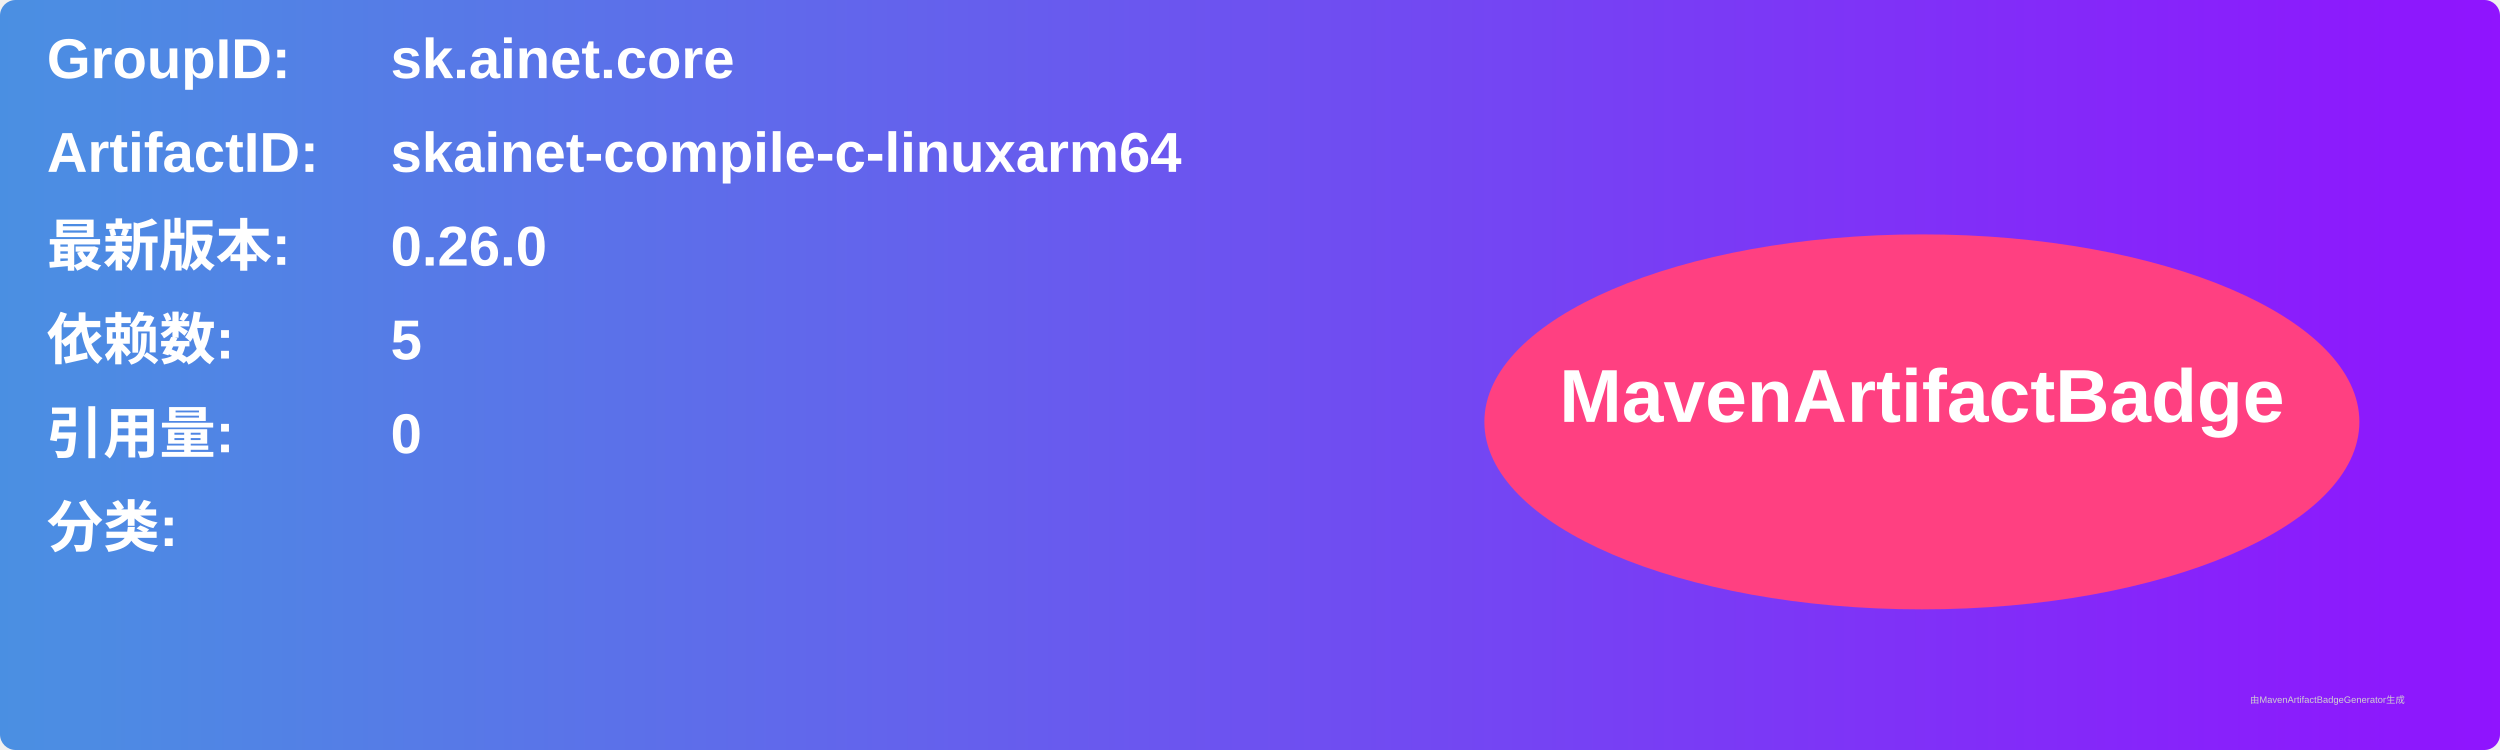
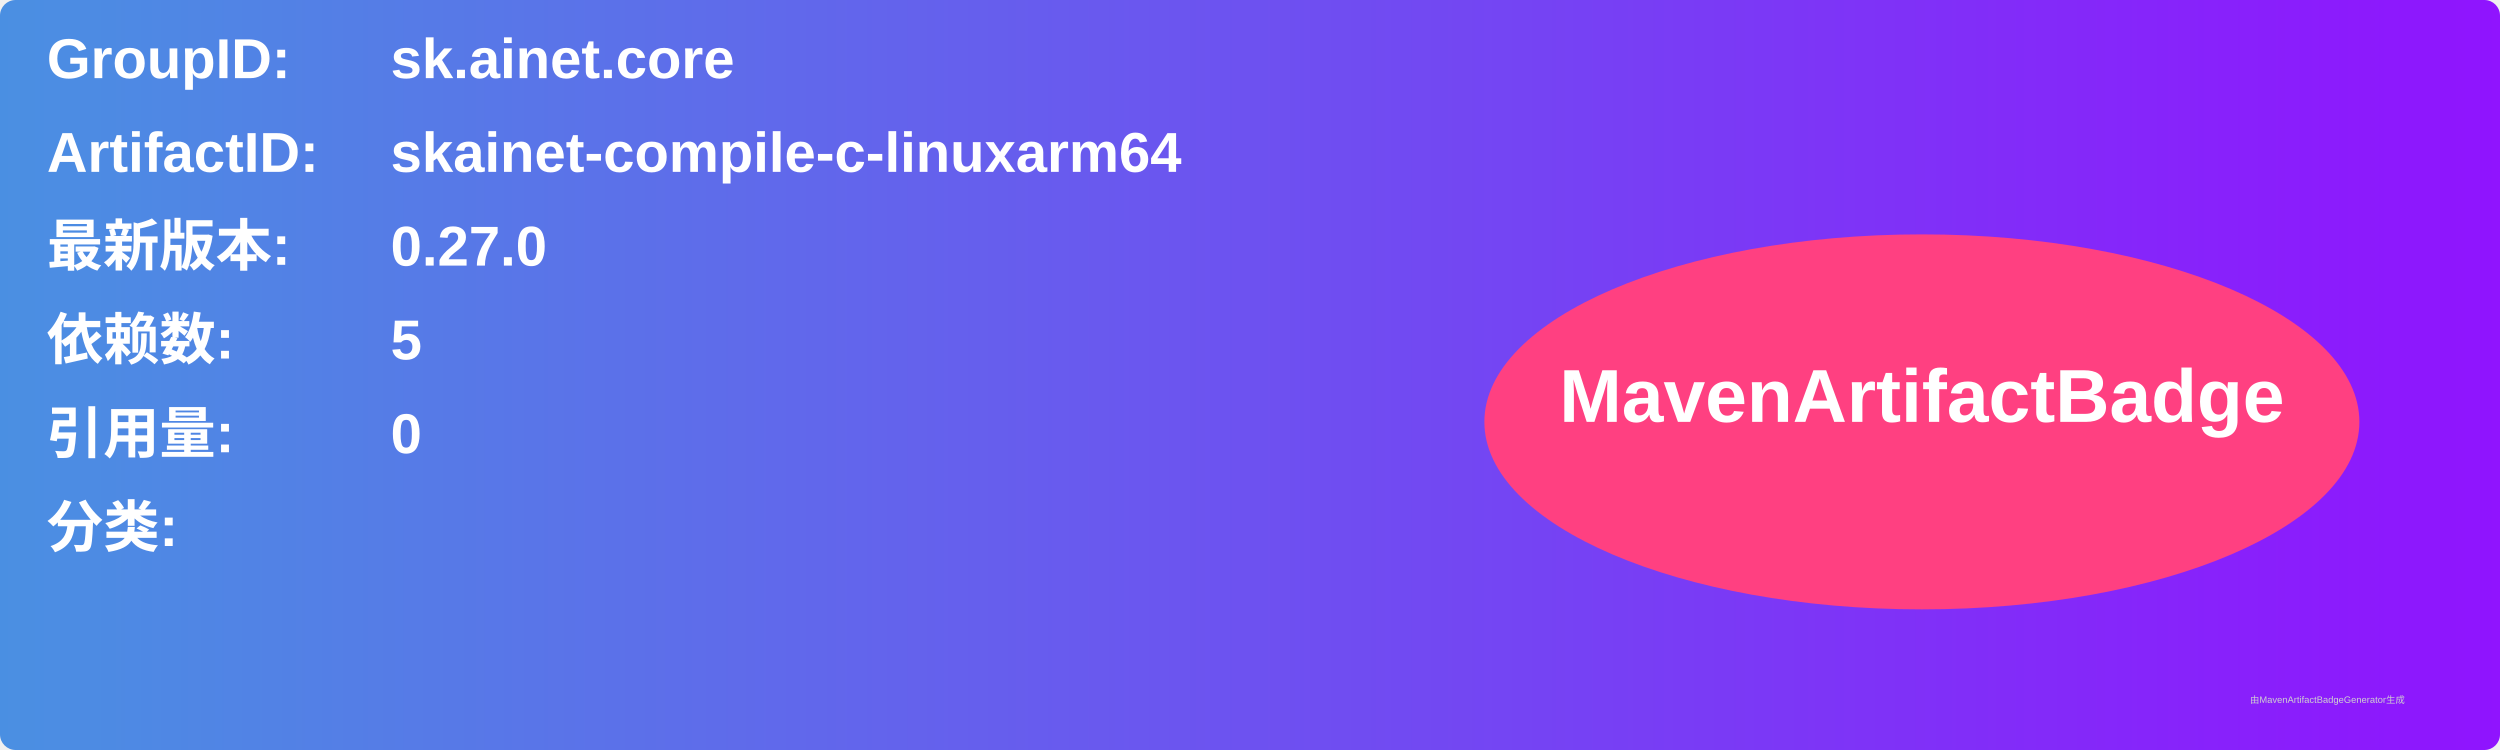
<svg xmlns="http://www.w3.org/2000/svg" width="800" height="240" viewBox="0 0 800 240">
  <linearGradient id="grad" x1="0%" y1="0%" x2="100%" y2="0%">
    <stop offset="0%" stop-color="#4a90e2" />
    <stop offset="100%" stop-color="#9013fe" />
  </linearGradient>
  <rect width="100%" height="100%" rx="5" ry="5" fill="url(#grad)" />
  <g transform="translate(15, 15)">
    <text x="0" y="10" font-family="Arial" font-size="18" fill="white" font-weight="bold" width="260">GroupID:</text>
    <text x="110" y="10" font-family="Arial" font-size="18" fill="white" font-weight="bold" width="460">sk.ainet.core</text>
    <text x="0" y="40" font-family="Arial" font-size="18" fill="white" font-weight="bold" width="260">ArtifactID:</text>
    <text x="110" y="40" font-family="Arial" font-size="18" fill="white" font-weight="bold" width="460">skainet-compile-c-linuxarm64</text>
    <text x="0" y="70" font-family="Arial" font-size="18" fill="white" font-weight="bold">最新版本:</text>
    <text x="110" y="70" font-family="Arial" font-size="18" fill="white" font-weight="bold">
-       <tspan font-weight="bold">0.26.0</tspan>
+       <tspan font-weight="bold">0.27.0</tspan>
    </text>
    <text x="0" y="100" font-family="Arial" font-size="18" fill="white" font-weight="bold">依赖数: </text>
    <text x="110" y="100" font-family="Arial" font-size="18" fill="white">
      <tspan font-weight="bold">5</tspan>
    </text>
    <text x="0" y="130" font-family="Arial" font-size="18" fill="white" font-weight="bold">引用量: </text>
    <text x="110" y="130" font-family="Arial" font-size="18" fill="white">
      <tspan font-weight="bold">0</tspan>
    </text>
    <text x="0" y="160" font-family="Arial" font-size="18" fill="white" font-weight="bold">分类:</text>
    <text x="10" y="190" font-family="Arial" font-size="10" fill="white">
      <tspan font-weight="bold" />
    </text>
    <ellipse cx="600" cy="120" rx="140" ry="60" fill="#ff4081" />
    <text x="600" y="120" text-anchor="middle" font-family="Arial" font-size="24" fill="white" font-weight="bold">MavenArtifactBadge</text>
  </g>
  <text x="720" y="225" font-family="Arial" font-size="3" fill="#d0d0d0">由MavenArtifactBadgeGenerator生成</text>
</svg>
